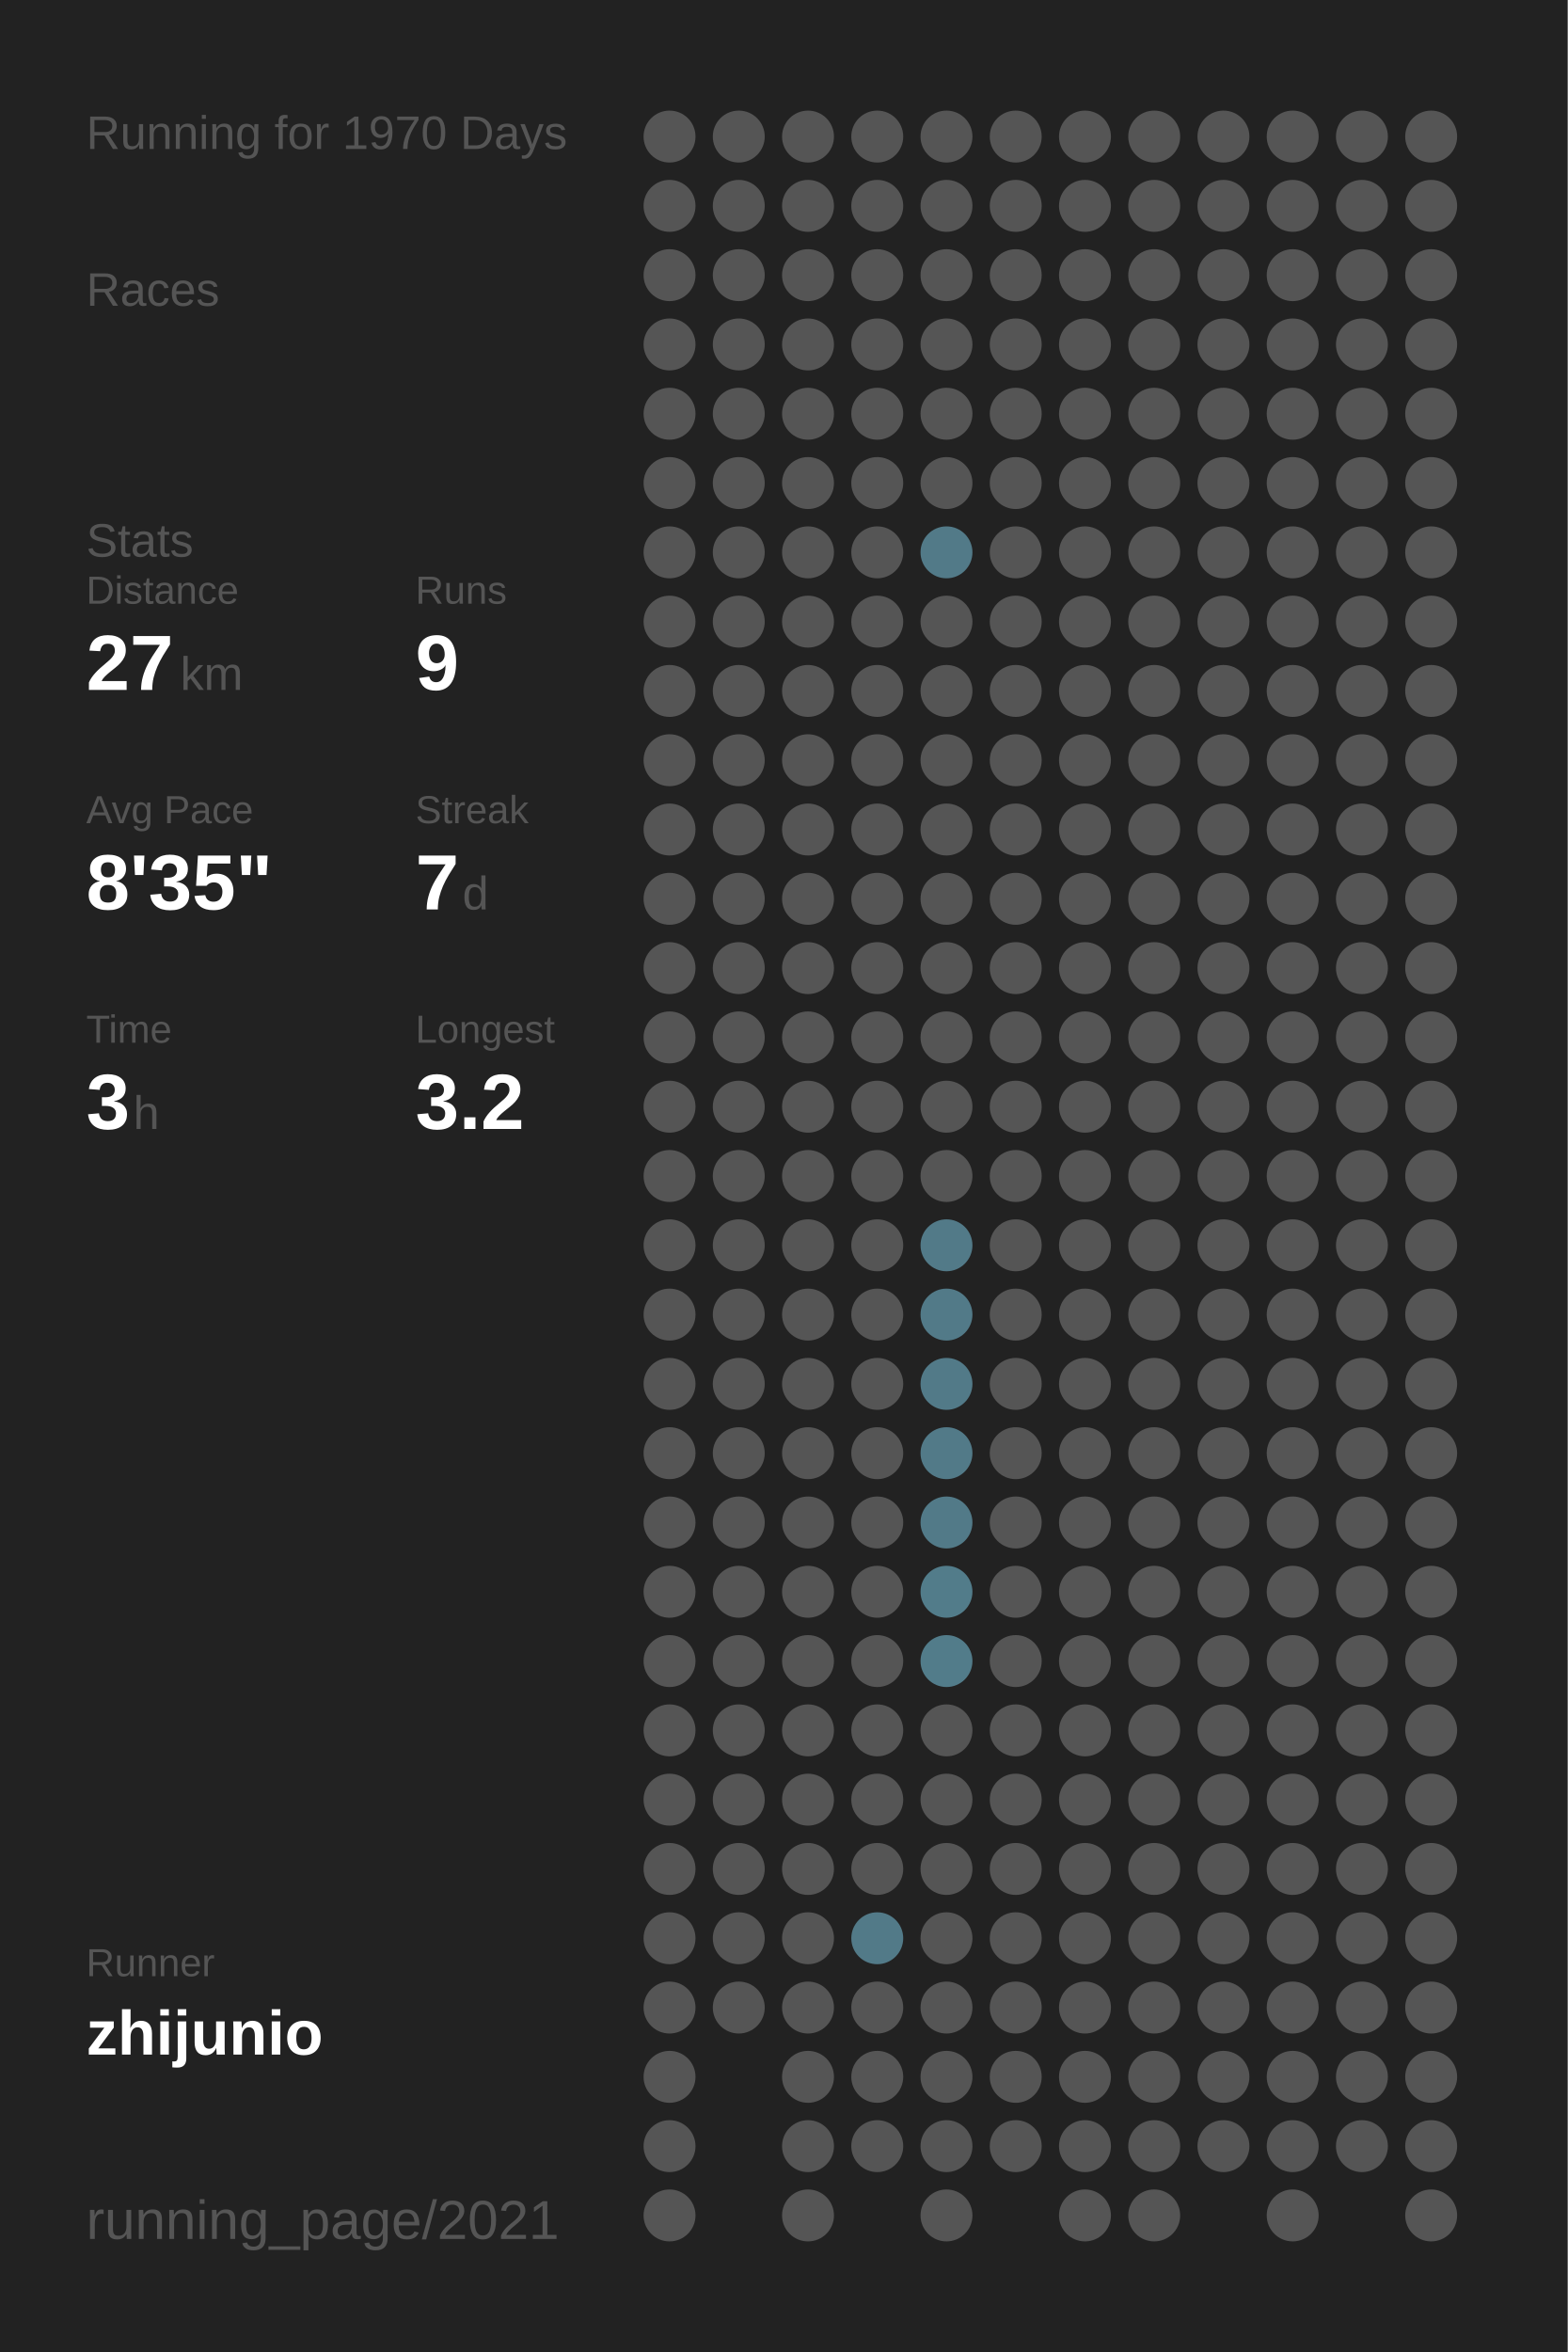
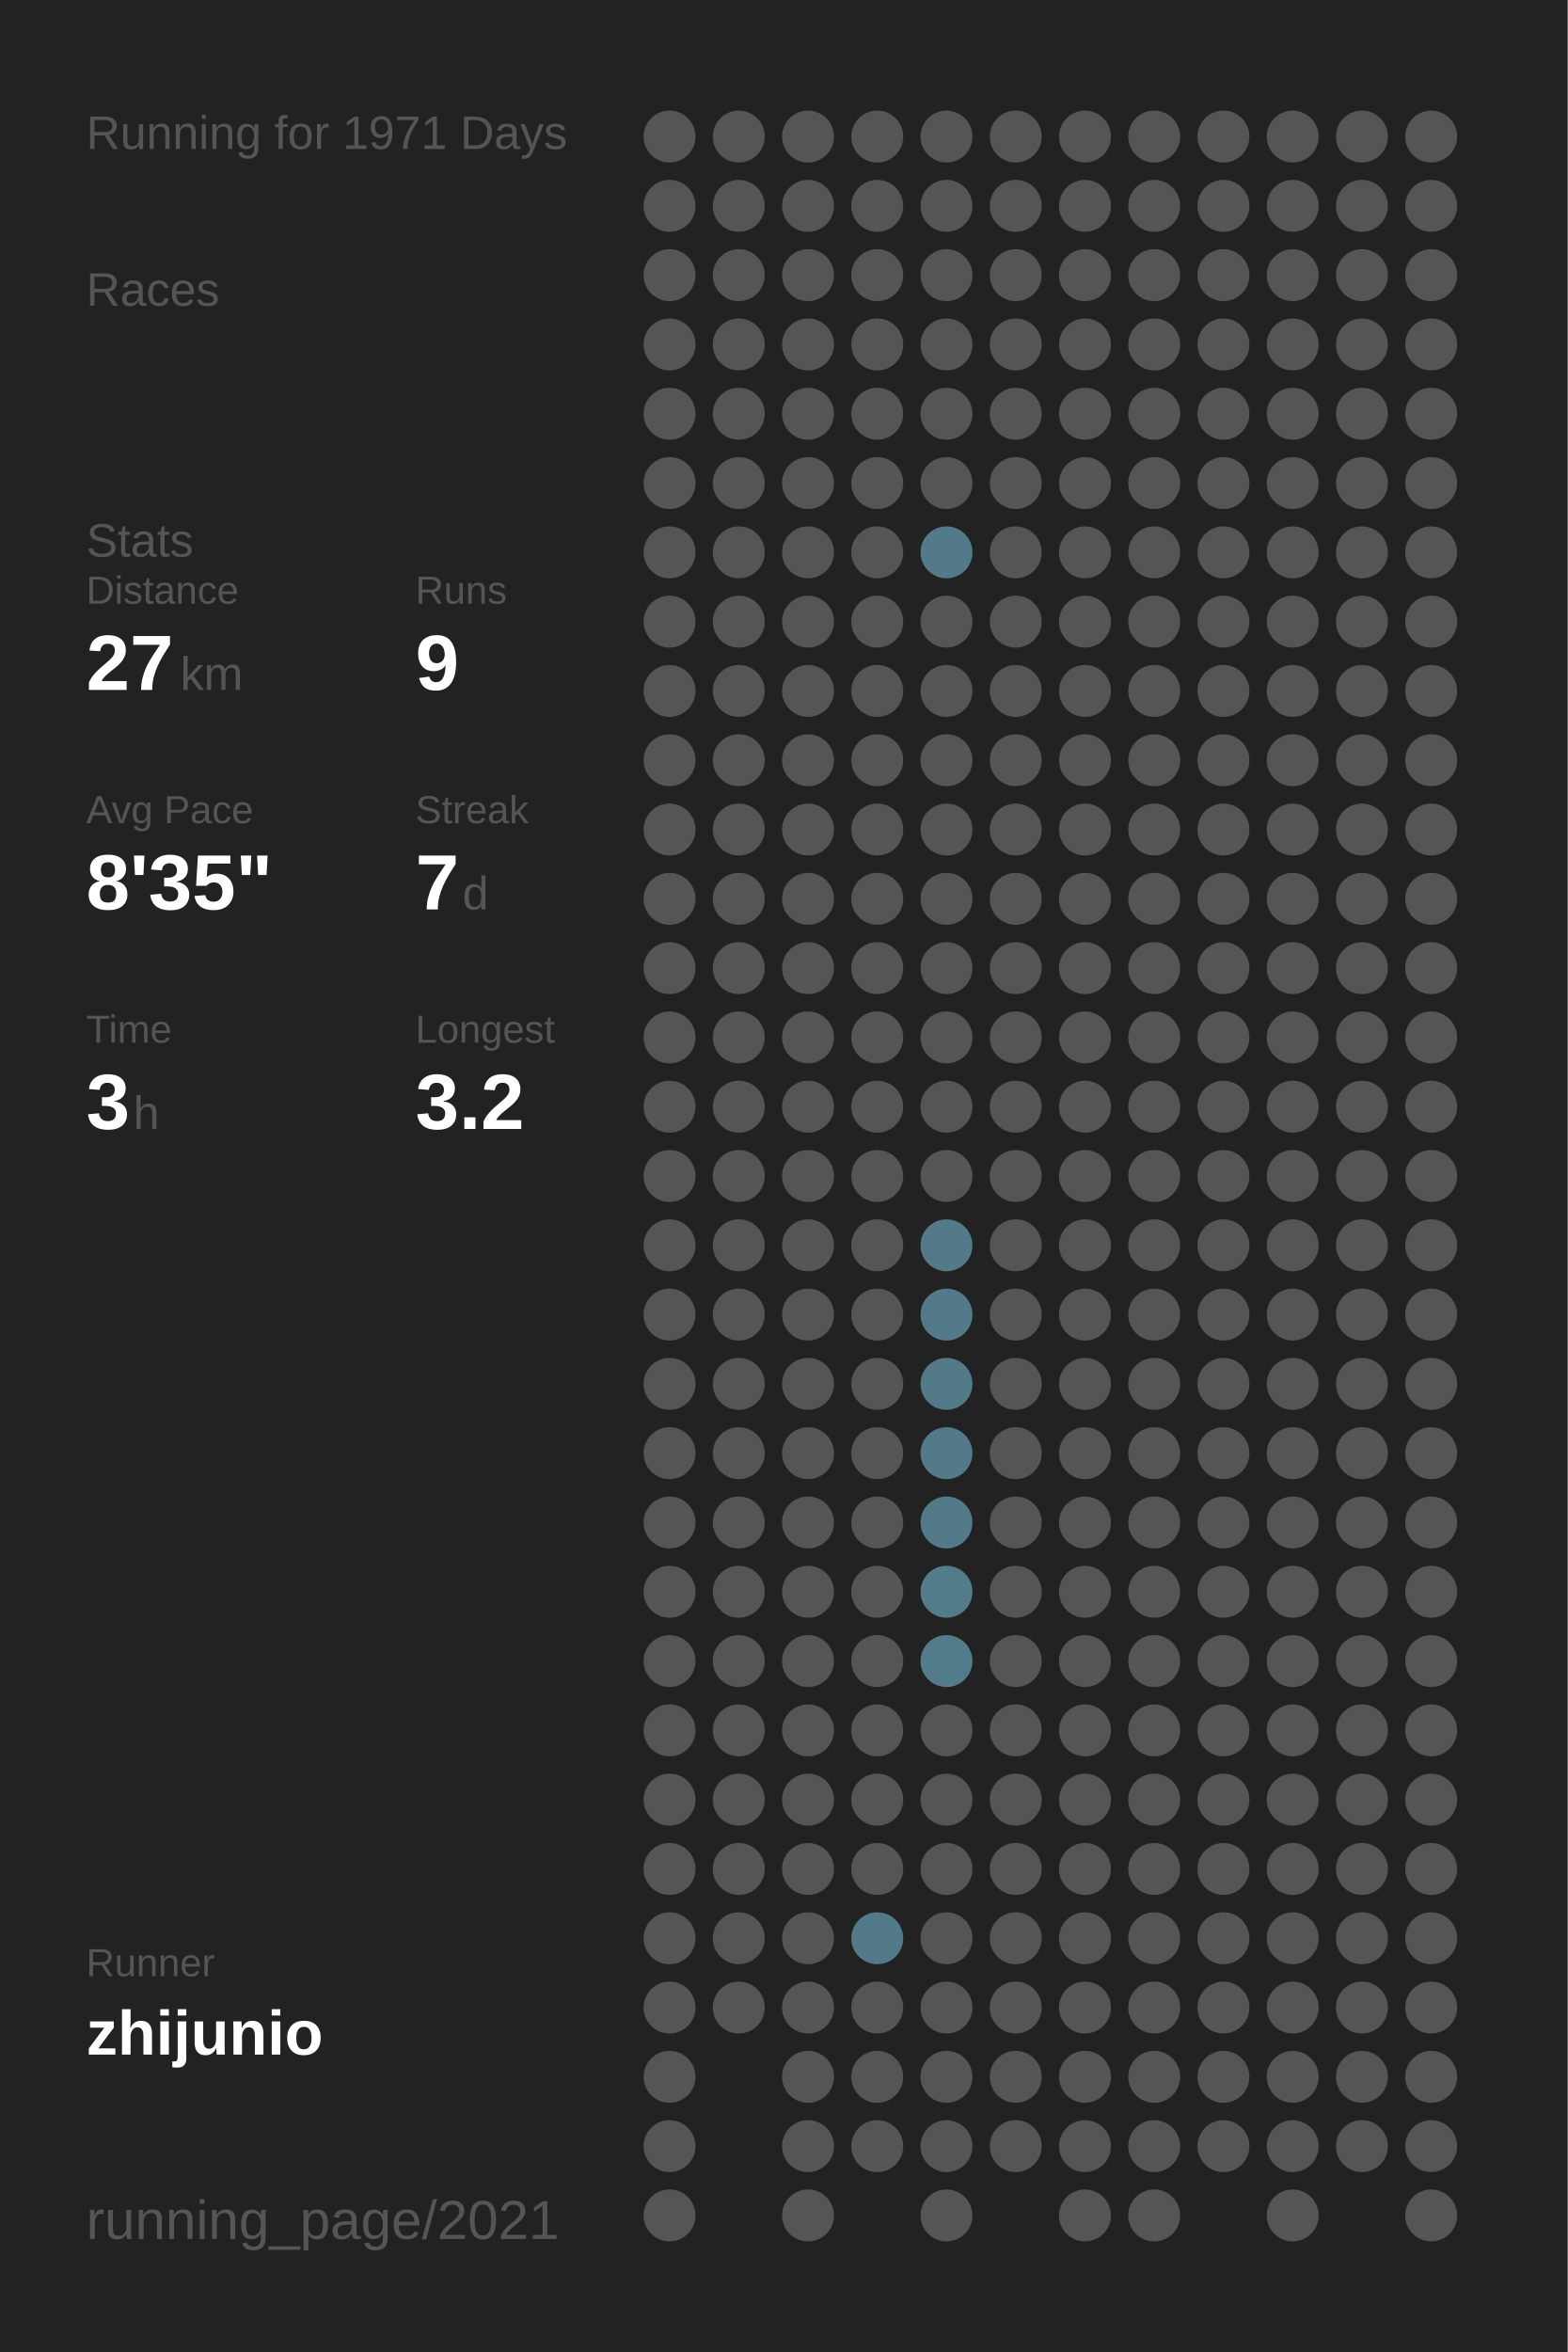
<svg xmlns="http://www.w3.org/2000/svg" baseProfile="full" height="300mm" version="1.1" viewBox="0,0,200,300" width="200mm">
  <defs />
  <rect fill="#222222" height="300" width="200" x="0" y="0" />
-   <text fill="#555555" style="font-size:6px; font-family:Arial;" x="11" y="19">Running for 1970 Days</text>
+   <text fill="#555555" style="font-size:6px; font-family:Arial;" x="11" y="19">Running for 1971 Days</text>
  <text fill="#555555" style="font-size:6px; font-family:Arial;" x="11" y="39">Races</text>
  <text fill="#555555" style="font-size:6px; font-family:Arial;" x="11" y="71">Stats</text>
  <text fill="#555555" style="font-size:5px; font-family:Arial;" x="11" y="77">Distance</text>
  <text fill="#FFFFFF" style="font-size:10px; font-family:Arial; font-weight:bold;" x="11" y="88">27</text>
  <text fill="#555555" style="font-size:6px; font-family:Arial;" x="23" y="88">km</text>
  <text fill="#555555" style="font-size:5px; font-family:Arial;" x="53" y="77">Runs</text>
  <text fill="#FFFFFF" style="font-size:10px; font-family:Arial; font-weight:bold;" x="53" y="88">9</text>
  <text fill="#555555" style="font-size:5px; font-family:Arial;" x="11" y="105">Avg Pace</text>
  <text fill="#FFFFFF" style="font-size:10px; font-family:Arial; font-weight:bold;" x="11" y="116">8'35"</text>
  <text fill="#555555" style="font-size:5px; font-family:Arial;" x="53" y="105">Streak</text>
  <text fill="#FFFFFF" style="font-size:10px; font-family:Arial; font-weight:bold;" x="53" y="116">7</text>
  <text fill="#555555" style="font-size:6px; font-family:Arial;" x="59" y="116">d</text>
  <text fill="#555555" style="font-size:5px; font-family:Arial;" x="11" y="133">Time</text>
  <text fill="#FFFFFF" style="font-size:10px; font-family:Arial; font-weight:bold;" x="11" y="144">3</text>
  <text fill="#555555" style="font-size:6px; font-family:Arial;" x="17" y="144">h</text>
  <text fill="#555555" style="font-size:5px; font-family:Arial;" x="53" y="133">Longest</text>
  <text fill="#FFFFFF" style="font-size:10px; font-family:Arial; font-weight:bold;" x="53" y="144">3.2</text>
  <text fill="#555555" style="font-size:5px; font-family:Arial;" x="11" y="252.065">Runner</text>
  <text fill="#FFFFFF" style="font-size:8px; font-family:Arial; font-weight:bold;" x="11" y="262.065">zhijunio</text>
  <text fill="#555555" style="font-size:7px; font-family:Arial;" x="11" y="285.581">running_page/2021</text>
  <circle cx="85.417" cy="17.419" fill="#555555" r="3.312" />
  <circle cx="85.417" cy="26.258" fill="#555555" r="3.312" />
  <circle cx="85.417" cy="35.097" fill="#555555" r="3.312" />
  <circle cx="85.417" cy="43.935" fill="#555555" r="3.312" />
  <circle cx="85.417" cy="52.774" fill="#555555" r="3.312" />
  <circle cx="85.417" cy="61.613" fill="#555555" r="3.312" />
  <circle cx="85.417" cy="70.452" fill="#555555" r="3.312" />
  <circle cx="85.417" cy="79.29" fill="#555555" r="3.312" />
  <circle cx="85.417" cy="88.129" fill="#555555" r="3.312" />
  <circle cx="85.417" cy="96.968" fill="#555555" r="3.312" />
  <circle cx="85.417" cy="105.806" fill="#555555" r="3.312" />
  <circle cx="85.417" cy="114.645" fill="#555555" r="3.312" />
  <circle cx="85.417" cy="123.484" fill="#555555" r="3.312" />
  <circle cx="85.417" cy="132.323" fill="#555555" r="3.312" />
  <circle cx="85.417" cy="141.161" fill="#555555" r="3.312" />
  <circle cx="85.417" cy="150" fill="#555555" r="3.312" />
  <circle cx="85.417" cy="158.839" fill="#555555" r="3.312" />
  <circle cx="85.417" cy="167.677" fill="#555555" r="3.312" />
  <circle cx="85.417" cy="176.516" fill="#555555" r="3.312" />
  <circle cx="85.417" cy="185.355" fill="#555555" r="3.312" />
  <circle cx="85.417" cy="194.194" fill="#555555" r="3.312" />
  <circle cx="85.417" cy="203.032" fill="#555555" r="3.312" />
  <circle cx="85.417" cy="211.871" fill="#555555" r="3.312" />
  <circle cx="85.417" cy="220.71" fill="#555555" r="3.312" />
  <circle cx="85.417" cy="229.548" fill="#555555" r="3.312" />
  <circle cx="85.417" cy="238.387" fill="#555555" r="3.312" />
  <circle cx="85.417" cy="247.226" fill="#555555" r="3.312" />
  <circle cx="85.417" cy="256.065" fill="#555555" r="3.312" />
  <circle cx="85.417" cy="264.903" fill="#555555" r="3.312" />
  <circle cx="85.417" cy="273.742" fill="#555555" r="3.312" />
  <circle cx="85.417" cy="282.581" fill="#555555" r="3.312" />
  <circle cx="94.25" cy="17.419" fill="#555555" r="3.312" />
  <circle cx="94.25" cy="26.258" fill="#555555" r="3.312" />
  <circle cx="94.25" cy="35.097" fill="#555555" r="3.312" />
  <circle cx="94.25" cy="43.935" fill="#555555" r="3.312" />
  <circle cx="94.25" cy="52.774" fill="#555555" r="3.312" />
  <circle cx="94.25" cy="61.613" fill="#555555" r="3.312" />
  <circle cx="94.25" cy="70.452" fill="#555555" r="3.312" />
  <circle cx="94.25" cy="79.29" fill="#555555" r="3.312" />
  <circle cx="94.25" cy="88.129" fill="#555555" r="3.312" />
  <circle cx="94.25" cy="96.968" fill="#555555" r="3.312" />
  <circle cx="94.25" cy="105.806" fill="#555555" r="3.312" />
  <circle cx="94.25" cy="114.645" fill="#555555" r="3.312" />
  <circle cx="94.25" cy="123.484" fill="#555555" r="3.312" />
  <circle cx="94.25" cy="132.323" fill="#555555" r="3.312" />
  <circle cx="94.25" cy="141.161" fill="#555555" r="3.312" />
  <circle cx="94.25" cy="150" fill="#555555" r="3.312" />
  <circle cx="94.25" cy="158.839" fill="#555555" r="3.312" />
  <circle cx="94.25" cy="167.677" fill="#555555" r="3.312" />
  <circle cx="94.25" cy="176.516" fill="#555555" r="3.312" />
  <circle cx="94.25" cy="185.355" fill="#555555" r="3.312" />
  <circle cx="94.25" cy="194.194" fill="#555555" r="3.312" />
  <circle cx="94.25" cy="203.032" fill="#555555" r="3.312" />
  <circle cx="94.25" cy="211.871" fill="#555555" r="3.312" />
  <circle cx="94.25" cy="220.71" fill="#555555" r="3.312" />
  <circle cx="94.25" cy="229.548" fill="#555555" r="3.312" />
  <circle cx="94.25" cy="238.387" fill="#555555" r="3.312" />
  <circle cx="94.25" cy="247.226" fill="#555555" r="3.312" />
  <circle cx="94.25" cy="256.065" fill="#555555" r="3.312" />
  <circle cx="103.083" cy="17.419" fill="#555555" r="3.312" />
  <circle cx="103.083" cy="26.258" fill="#555555" r="3.312" />
  <circle cx="103.083" cy="35.097" fill="#555555" r="3.312" />
  <circle cx="103.083" cy="43.935" fill="#555555" r="3.312" />
  <circle cx="103.083" cy="52.774" fill="#555555" r="3.312" />
  <circle cx="103.083" cy="61.613" fill="#555555" r="3.312" />
  <circle cx="103.083" cy="70.452" fill="#555555" r="3.312" />
  <circle cx="103.083" cy="79.29" fill="#555555" r="3.312" />
  <circle cx="103.083" cy="88.129" fill="#555555" r="3.312" />
  <circle cx="103.083" cy="96.968" fill="#555555" r="3.312" />
  <circle cx="103.083" cy="105.806" fill="#555555" r="3.312" />
  <circle cx="103.083" cy="114.645" fill="#555555" r="3.312" />
  <circle cx="103.083" cy="123.484" fill="#555555" r="3.312" />
  <circle cx="103.083" cy="132.323" fill="#555555" r="3.312" />
  <circle cx="103.083" cy="141.161" fill="#555555" r="3.312" />
  <circle cx="103.083" cy="150" fill="#555555" r="3.312" />
  <circle cx="103.083" cy="158.839" fill="#555555" r="3.312" />
  <circle cx="103.083" cy="167.677" fill="#555555" r="3.312" />
  <circle cx="103.083" cy="176.516" fill="#555555" r="3.312" />
  <circle cx="103.083" cy="185.355" fill="#555555" r="3.312" />
  <circle cx="103.083" cy="194.194" fill="#555555" r="3.312" />
  <circle cx="103.083" cy="203.032" fill="#555555" r="3.312" />
  <circle cx="103.083" cy="211.871" fill="#555555" r="3.312" />
  <circle cx="103.083" cy="220.71" fill="#555555" r="3.312" />
  <circle cx="103.083" cy="229.548" fill="#555555" r="3.312" />
  <circle cx="103.083" cy="238.387" fill="#555555" r="3.312" />
  <circle cx="103.083" cy="247.226" fill="#555555" r="3.312" />
  <circle cx="103.083" cy="256.065" fill="#555555" r="3.312" />
  <circle cx="103.083" cy="264.903" fill="#555555" r="3.312" />
  <circle cx="103.083" cy="273.742" fill="#555555" r="3.312" />
  <circle cx="103.083" cy="282.581" fill="#555555" r="3.312" />
  <circle cx="111.917" cy="17.419" fill="#555555" r="3.312" />
  <circle cx="111.917" cy="26.258" fill="#555555" r="3.312" />
  <circle cx="111.917" cy="35.097" fill="#555555" r="3.312" />
  <circle cx="111.917" cy="43.935" fill="#555555" r="3.312" />
  <circle cx="111.917" cy="52.774" fill="#555555" r="3.312" />
  <circle cx="111.917" cy="61.613" fill="#555555" r="3.312" />
  <circle cx="111.917" cy="70.452" fill="#555555" r="3.312" />
  <circle cx="111.917" cy="79.29" fill="#555555" r="3.312" />
  <circle cx="111.917" cy="88.129" fill="#555555" r="3.312" />
  <circle cx="111.917" cy="96.968" fill="#555555" r="3.312" />
  <circle cx="111.917" cy="105.806" fill="#555555" r="3.312" />
  <circle cx="111.917" cy="114.645" fill="#555555" r="3.312" />
  <circle cx="111.917" cy="123.484" fill="#555555" r="3.312" />
  <circle cx="111.917" cy="132.323" fill="#555555" r="3.312" />
  <circle cx="111.917" cy="141.161" fill="#555555" r="3.312" />
  <circle cx="111.917" cy="150" fill="#555555" r="3.312" />
  <circle cx="111.917" cy="158.839" fill="#555555" r="3.312" />
  <circle cx="111.917" cy="167.677" fill="#555555" r="3.312" />
  <circle cx="111.917" cy="176.516" fill="#555555" r="3.312" />
  <circle cx="111.917" cy="185.355" fill="#555555" r="3.312" />
  <circle cx="111.917" cy="194.194" fill="#555555" r="3.312" />
  <circle cx="111.917" cy="203.032" fill="#555555" r="3.312" />
  <circle cx="111.917" cy="211.871" fill="#555555" r="3.312" />
  <circle cx="111.917" cy="220.71" fill="#555555" r="3.312" />
  <circle cx="111.917" cy="229.548" fill="#555555" r="3.312" />
  <circle cx="111.917" cy="238.387" fill="#555555" r="3.312" />
  <circle cx="111.917" cy="247.226" fill="#527a88" r="3.312" />
  <circle cx="111.917" cy="256.065" fill="#555555" r="3.312" />
  <circle cx="111.917" cy="264.903" fill="#555555" r="3.312" />
  <circle cx="111.917" cy="273.742" fill="#555555" r="3.312" />
  <circle cx="120.75" cy="17.419" fill="#555555" r="3.312" />
  <circle cx="120.75" cy="26.258" fill="#555555" r="3.312" />
  <circle cx="120.75" cy="35.097" fill="#555555" r="3.312" />
  <circle cx="120.75" cy="43.935" fill="#555555" r="3.312" />
  <circle cx="120.75" cy="52.774" fill="#555555" r="3.312" />
  <circle cx="120.75" cy="61.613" fill="#555555" r="3.312" />
  <circle cx="120.75" cy="70.452" fill="#527a88" r="3.312" />
  <circle cx="120.75" cy="79.29" fill="#555555" r="3.312" />
  <circle cx="120.75" cy="88.129" fill="#555555" r="3.312" />
  <circle cx="120.75" cy="96.968" fill="#555555" r="3.312" />
  <circle cx="120.75" cy="105.806" fill="#555555" r="3.312" />
  <circle cx="120.75" cy="114.645" fill="#555555" r="3.312" />
  <circle cx="120.75" cy="123.484" fill="#555555" r="3.312" />
  <circle cx="120.75" cy="132.323" fill="#555555" r="3.312" />
  <circle cx="120.75" cy="141.161" fill="#555555" r="3.312" />
  <circle cx="120.75" cy="150" fill="#555555" r="3.312" />
  <circle cx="120.75" cy="158.839" fill="#527a88" r="3.312" />
  <circle cx="120.75" cy="167.677" fill="#527a88" r="3.312" />
  <circle cx="120.75" cy="176.516" fill="#527a88" r="3.312" />
  <circle cx="120.75" cy="185.355" fill="#527a88" r="3.312" />
  <circle cx="120.75" cy="194.194" fill="#527a88" r="3.312" />
  <circle cx="120.75" cy="203.032" fill="#527c8a" r="3.312" />
  <circle cx="120.75" cy="211.871" fill="#527c8a" r="3.312" />
  <circle cx="120.75" cy="220.71" fill="#555555" r="3.312" />
  <circle cx="120.75" cy="229.548" fill="#555555" r="3.312" />
  <circle cx="120.75" cy="238.387" fill="#555555" r="3.312" />
  <circle cx="120.75" cy="247.226" fill="#555555" r="3.312" />
  <circle cx="120.75" cy="256.065" fill="#555555" r="3.312" />
  <circle cx="120.75" cy="264.903" fill="#555555" r="3.312" />
  <circle cx="120.75" cy="273.742" fill="#555555" r="3.312" />
  <circle cx="120.75" cy="282.581" fill="#555555" r="3.312" />
  <circle cx="129.583" cy="17.419" fill="#555555" r="3.312" />
  <circle cx="129.583" cy="26.258" fill="#555555" r="3.312" />
  <circle cx="129.583" cy="35.097" fill="#555555" r="3.312" />
  <circle cx="129.583" cy="43.935" fill="#555555" r="3.312" />
  <circle cx="129.583" cy="52.774" fill="#555555" r="3.312" />
  <circle cx="129.583" cy="61.613" fill="#555555" r="3.312" />
  <circle cx="129.583" cy="70.452" fill="#555555" r="3.312" />
  <circle cx="129.583" cy="79.29" fill="#555555" r="3.312" />
  <circle cx="129.583" cy="88.129" fill="#555555" r="3.312" />
  <circle cx="129.583" cy="96.968" fill="#555555" r="3.312" />
  <circle cx="129.583" cy="105.806" fill="#555555" r="3.312" />
  <circle cx="129.583" cy="114.645" fill="#555555" r="3.312" />
  <circle cx="129.583" cy="123.484" fill="#555555" r="3.312" />
  <circle cx="129.583" cy="132.323" fill="#555555" r="3.312" />
  <circle cx="129.583" cy="141.161" fill="#555555" r="3.312" />
  <circle cx="129.583" cy="150" fill="#555555" r="3.312" />
  <circle cx="129.583" cy="158.839" fill="#555555" r="3.312" />
  <circle cx="129.583" cy="167.677" fill="#555555" r="3.312" />
  <circle cx="129.583" cy="176.516" fill="#555555" r="3.312" />
  <circle cx="129.583" cy="185.355" fill="#555555" r="3.312" />
  <circle cx="129.583" cy="194.194" fill="#555555" r="3.312" />
  <circle cx="129.583" cy="203.032" fill="#555555" r="3.312" />
  <circle cx="129.583" cy="211.871" fill="#555555" r="3.312" />
  <circle cx="129.583" cy="220.71" fill="#555555" r="3.312" />
  <circle cx="129.583" cy="229.548" fill="#555555" r="3.312" />
  <circle cx="129.583" cy="238.387" fill="#555555" r="3.312" />
  <circle cx="129.583" cy="247.226" fill="#555555" r="3.312" />
  <circle cx="129.583" cy="256.065" fill="#555555" r="3.312" />
  <circle cx="129.583" cy="264.903" fill="#555555" r="3.312" />
  <circle cx="129.583" cy="273.742" fill="#555555" r="3.312" />
  <circle cx="138.417" cy="17.419" fill="#555555" r="3.312" />
  <circle cx="138.417" cy="26.258" fill="#555555" r="3.312" />
  <circle cx="138.417" cy="35.097" fill="#555555" r="3.312" />
  <circle cx="138.417" cy="43.935" fill="#555555" r="3.312" />
  <circle cx="138.417" cy="52.774" fill="#555555" r="3.312" />
  <circle cx="138.417" cy="61.613" fill="#555555" r="3.312" />
  <circle cx="138.417" cy="70.452" fill="#555555" r="3.312" />
  <circle cx="138.417" cy="79.29" fill="#555555" r="3.312" />
  <circle cx="138.417" cy="88.129" fill="#555555" r="3.312" />
  <circle cx="138.417" cy="96.968" fill="#555555" r="3.312" />
  <circle cx="138.417" cy="105.806" fill="#555555" r="3.312" />
  <circle cx="138.417" cy="114.645" fill="#555555" r="3.312" />
  <circle cx="138.417" cy="123.484" fill="#555555" r="3.312" />
  <circle cx="138.417" cy="132.323" fill="#555555" r="3.312" />
  <circle cx="138.417" cy="141.161" fill="#555555" r="3.312" />
  <circle cx="138.417" cy="150" fill="#555555" r="3.312" />
  <circle cx="138.417" cy="158.839" fill="#555555" r="3.312" />
  <circle cx="138.417" cy="167.677" fill="#555555" r="3.312" />
  <circle cx="138.417" cy="176.516" fill="#555555" r="3.312" />
  <circle cx="138.417" cy="185.355" fill="#555555" r="3.312" />
  <circle cx="138.417" cy="194.194" fill="#555555" r="3.312" />
  <circle cx="138.417" cy="203.032" fill="#555555" r="3.312" />
  <circle cx="138.417" cy="211.871" fill="#555555" r="3.312" />
  <circle cx="138.417" cy="220.71" fill="#555555" r="3.312" />
  <circle cx="138.417" cy="229.548" fill="#555555" r="3.312" />
  <circle cx="138.417" cy="238.387" fill="#555555" r="3.312" />
  <circle cx="138.417" cy="247.226" fill="#555555" r="3.312" />
  <circle cx="138.417" cy="256.065" fill="#555555" r="3.312" />
  <circle cx="138.417" cy="264.903" fill="#555555" r="3.312" />
  <circle cx="138.417" cy="273.742" fill="#555555" r="3.312" />
  <circle cx="138.417" cy="282.581" fill="#555555" r="3.312" />
  <circle cx="147.25" cy="17.419" fill="#555555" r="3.312" />
  <circle cx="147.25" cy="26.258" fill="#555555" r="3.312" />
  <circle cx="147.25" cy="35.097" fill="#555555" r="3.312" />
  <circle cx="147.25" cy="43.935" fill="#555555" r="3.312" />
  <circle cx="147.25" cy="52.774" fill="#555555" r="3.312" />
  <circle cx="147.25" cy="61.613" fill="#555555" r="3.312" />
  <circle cx="147.25" cy="70.452" fill="#555555" r="3.312" />
  <circle cx="147.25" cy="79.29" fill="#555555" r="3.312" />
  <circle cx="147.25" cy="88.129" fill="#555555" r="3.312" />
  <circle cx="147.25" cy="96.968" fill="#555555" r="3.312" />
  <circle cx="147.25" cy="105.806" fill="#555555" r="3.312" />
  <circle cx="147.25" cy="114.645" fill="#555555" r="3.312" />
  <circle cx="147.25" cy="123.484" fill="#555555" r="3.312" />
  <circle cx="147.25" cy="132.323" fill="#555555" r="3.312" />
  <circle cx="147.25" cy="141.161" fill="#555555" r="3.312" />
  <circle cx="147.25" cy="150" fill="#555555" r="3.312" />
  <circle cx="147.25" cy="158.839" fill="#555555" r="3.312" />
  <circle cx="147.25" cy="167.677" fill="#555555" r="3.312" />
  <circle cx="147.25" cy="176.516" fill="#555555" r="3.312" />
  <circle cx="147.25" cy="185.355" fill="#555555" r="3.312" />
  <circle cx="147.25" cy="194.194" fill="#555555" r="3.312" />
  <circle cx="147.25" cy="203.032" fill="#555555" r="3.312" />
  <circle cx="147.25" cy="211.871" fill="#555555" r="3.312" />
  <circle cx="147.25" cy="220.71" fill="#555555" r="3.312" />
  <circle cx="147.25" cy="229.548" fill="#555555" r="3.312" />
  <circle cx="147.25" cy="238.387" fill="#555555" r="3.312" />
  <circle cx="147.25" cy="247.226" fill="#555555" r="3.312" />
  <circle cx="147.25" cy="256.065" fill="#555555" r="3.312" />
  <circle cx="147.25" cy="264.903" fill="#555555" r="3.312" />
  <circle cx="147.25" cy="273.742" fill="#555555" r="3.312" />
  <circle cx="147.25" cy="282.581" fill="#555555" r="3.312" />
  <circle cx="156.083" cy="17.419" fill="#555555" r="3.312" />
  <circle cx="156.083" cy="26.258" fill="#555555" r="3.312" />
  <circle cx="156.083" cy="35.097" fill="#555555" r="3.312" />
  <circle cx="156.083" cy="43.935" fill="#555555" r="3.312" />
  <circle cx="156.083" cy="52.774" fill="#555555" r="3.312" />
  <circle cx="156.083" cy="61.613" fill="#555555" r="3.312" />
  <circle cx="156.083" cy="70.452" fill="#555555" r="3.312" />
  <circle cx="156.083" cy="79.29" fill="#555555" r="3.312" />
  <circle cx="156.083" cy="88.129" fill="#555555" r="3.312" />
  <circle cx="156.083" cy="96.968" fill="#555555" r="3.312" />
  <circle cx="156.083" cy="105.806" fill="#555555" r="3.312" />
  <circle cx="156.083" cy="114.645" fill="#555555" r="3.312" />
  <circle cx="156.083" cy="123.484" fill="#555555" r="3.312" />
  <circle cx="156.083" cy="132.323" fill="#555555" r="3.312" />
  <circle cx="156.083" cy="141.161" fill="#555555" r="3.312" />
  <circle cx="156.083" cy="150" fill="#555555" r="3.312" />
  <circle cx="156.083" cy="158.839" fill="#555555" r="3.312" />
  <circle cx="156.083" cy="167.677" fill="#555555" r="3.312" />
  <circle cx="156.083" cy="176.516" fill="#555555" r="3.312" />
  <circle cx="156.083" cy="185.355" fill="#555555" r="3.312" />
  <circle cx="156.083" cy="194.194" fill="#555555" r="3.312" />
  <circle cx="156.083" cy="203.032" fill="#555555" r="3.312" />
  <circle cx="156.083" cy="211.871" fill="#555555" r="3.312" />
  <circle cx="156.083" cy="220.71" fill="#555555" r="3.312" />
  <circle cx="156.083" cy="229.548" fill="#555555" r="3.312" />
  <circle cx="156.083" cy="238.387" fill="#555555" r="3.312" />
  <circle cx="156.083" cy="247.226" fill="#555555" r="3.312" />
  <circle cx="156.083" cy="256.065" fill="#555555" r="3.312" />
  <circle cx="156.083" cy="264.903" fill="#555555" r="3.312" />
  <circle cx="156.083" cy="273.742" fill="#555555" r="3.312" />
  <circle cx="164.917" cy="17.419" fill="#555555" r="3.312" />
  <circle cx="164.917" cy="26.258" fill="#555555" r="3.312" />
  <circle cx="164.917" cy="35.097" fill="#555555" r="3.312" />
  <circle cx="164.917" cy="43.935" fill="#555555" r="3.312" />
  <circle cx="164.917" cy="52.774" fill="#555555" r="3.312" />
  <circle cx="164.917" cy="61.613" fill="#555555" r="3.312" />
  <circle cx="164.917" cy="70.452" fill="#555555" r="3.312" />
  <circle cx="164.917" cy="79.29" fill="#555555" r="3.312" />
  <circle cx="164.917" cy="88.129" fill="#555555" r="3.312" />
  <circle cx="164.917" cy="96.968" fill="#555555" r="3.312" />
  <circle cx="164.917" cy="105.806" fill="#555555" r="3.312" />
  <circle cx="164.917" cy="114.645" fill="#555555" r="3.312" />
  <circle cx="164.917" cy="123.484" fill="#555555" r="3.312" />
  <circle cx="164.917" cy="132.323" fill="#555555" r="3.312" />
  <circle cx="164.917" cy="141.161" fill="#555555" r="3.312" />
  <circle cx="164.917" cy="150" fill="#555555" r="3.312" />
  <circle cx="164.917" cy="158.839" fill="#555555" r="3.312" />
  <circle cx="164.917" cy="167.677" fill="#555555" r="3.312" />
  <circle cx="164.917" cy="176.516" fill="#555555" r="3.312" />
  <circle cx="164.917" cy="185.355" fill="#555555" r="3.312" />
  <circle cx="164.917" cy="194.194" fill="#555555" r="3.312" />
  <circle cx="164.917" cy="203.032" fill="#555555" r="3.312" />
  <circle cx="164.917" cy="211.871" fill="#555555" r="3.312" />
  <circle cx="164.917" cy="220.71" fill="#555555" r="3.312" />
  <circle cx="164.917" cy="229.548" fill="#555555" r="3.312" />
  <circle cx="164.917" cy="238.387" fill="#555555" r="3.312" />
  <circle cx="164.917" cy="247.226" fill="#555555" r="3.312" />
  <circle cx="164.917" cy="256.065" fill="#555555" r="3.312" />
  <circle cx="164.917" cy="264.903" fill="#555555" r="3.312" />
  <circle cx="164.917" cy="273.742" fill="#555555" r="3.312" />
  <circle cx="164.917" cy="282.581" fill="#555555" r="3.312" />
  <circle cx="173.75" cy="17.419" fill="#555555" r="3.312" />
  <circle cx="173.75" cy="26.258" fill="#555555" r="3.312" />
  <circle cx="173.75" cy="35.097" fill="#555555" r="3.312" />
  <circle cx="173.75" cy="43.935" fill="#555555" r="3.312" />
  <circle cx="173.75" cy="52.774" fill="#555555" r="3.312" />
  <circle cx="173.75" cy="61.613" fill="#555555" r="3.312" />
  <circle cx="173.75" cy="70.452" fill="#555555" r="3.312" />
  <circle cx="173.75" cy="79.29" fill="#555555" r="3.312" />
  <circle cx="173.75" cy="88.129" fill="#555555" r="3.312" />
  <circle cx="173.75" cy="96.968" fill="#555555" r="3.312" />
  <circle cx="173.75" cy="105.806" fill="#555555" r="3.312" />
  <circle cx="173.75" cy="114.645" fill="#555555" r="3.312" />
  <circle cx="173.75" cy="123.484" fill="#555555" r="3.312" />
  <circle cx="173.75" cy="132.323" fill="#555555" r="3.312" />
  <circle cx="173.75" cy="141.161" fill="#555555" r="3.312" />
  <circle cx="173.75" cy="150" fill="#555555" r="3.312" />
  <circle cx="173.75" cy="158.839" fill="#555555" r="3.312" />
  <circle cx="173.75" cy="167.677" fill="#555555" r="3.312" />
  <circle cx="173.75" cy="176.516" fill="#555555" r="3.312" />
  <circle cx="173.75" cy="185.355" fill="#555555" r="3.312" />
  <circle cx="173.75" cy="194.194" fill="#555555" r="3.312" />
  <circle cx="173.75" cy="203.032" fill="#555555" r="3.312" />
  <circle cx="173.75" cy="211.871" fill="#555555" r="3.312" />
  <circle cx="173.75" cy="220.71" fill="#555555" r="3.312" />
  <circle cx="173.75" cy="229.548" fill="#555555" r="3.312" />
  <circle cx="173.75" cy="238.387" fill="#555555" r="3.312" />
  <circle cx="173.75" cy="247.226" fill="#555555" r="3.312" />
  <circle cx="173.75" cy="256.065" fill="#555555" r="3.312" />
  <circle cx="173.75" cy="264.903" fill="#555555" r="3.312" />
  <circle cx="173.75" cy="273.742" fill="#555555" r="3.312" />
  <circle cx="182.583" cy="17.419" fill="#555555" r="3.312" />
  <circle cx="182.583" cy="26.258" fill="#555555" r="3.312" />
  <circle cx="182.583" cy="35.097" fill="#555555" r="3.312" />
  <circle cx="182.583" cy="43.935" fill="#555555" r="3.312" />
  <circle cx="182.583" cy="52.774" fill="#555555" r="3.312" />
  <circle cx="182.583" cy="61.613" fill="#555555" r="3.312" />
  <circle cx="182.583" cy="70.452" fill="#555555" r="3.312" />
  <circle cx="182.583" cy="79.29" fill="#555555" r="3.312" />
  <circle cx="182.583" cy="88.129" fill="#555555" r="3.312" />
  <circle cx="182.583" cy="96.968" fill="#555555" r="3.312" />
  <circle cx="182.583" cy="105.806" fill="#555555" r="3.312" />
  <circle cx="182.583" cy="114.645" fill="#555555" r="3.312" />
  <circle cx="182.583" cy="123.484" fill="#555555" r="3.312" />
  <circle cx="182.583" cy="132.323" fill="#555555" r="3.312" />
  <circle cx="182.583" cy="141.161" fill="#555555" r="3.312" />
  <circle cx="182.583" cy="150" fill="#555555" r="3.312" />
  <circle cx="182.583" cy="158.839" fill="#555555" r="3.312" />
  <circle cx="182.583" cy="167.677" fill="#555555" r="3.312" />
  <circle cx="182.583" cy="176.516" fill="#555555" r="3.312" />
  <circle cx="182.583" cy="185.355" fill="#555555" r="3.312" />
  <circle cx="182.583" cy="194.194" fill="#555555" r="3.312" />
  <circle cx="182.583" cy="203.032" fill="#555555" r="3.312" />
  <circle cx="182.583" cy="211.871" fill="#555555" r="3.312" />
  <circle cx="182.583" cy="220.71" fill="#555555" r="3.312" />
  <circle cx="182.583" cy="229.548" fill="#555555" r="3.312" />
  <circle cx="182.583" cy="238.387" fill="#555555" r="3.312" />
  <circle cx="182.583" cy="247.226" fill="#555555" r="3.312" />
  <circle cx="182.583" cy="256.065" fill="#555555" r="3.312" />
  <circle cx="182.583" cy="264.903" fill="#555555" r="3.312" />
  <circle cx="182.583" cy="273.742" fill="#555555" r="3.312" />
  <circle cx="182.583" cy="282.581" fill="#555555" r="3.312" />
</svg>
